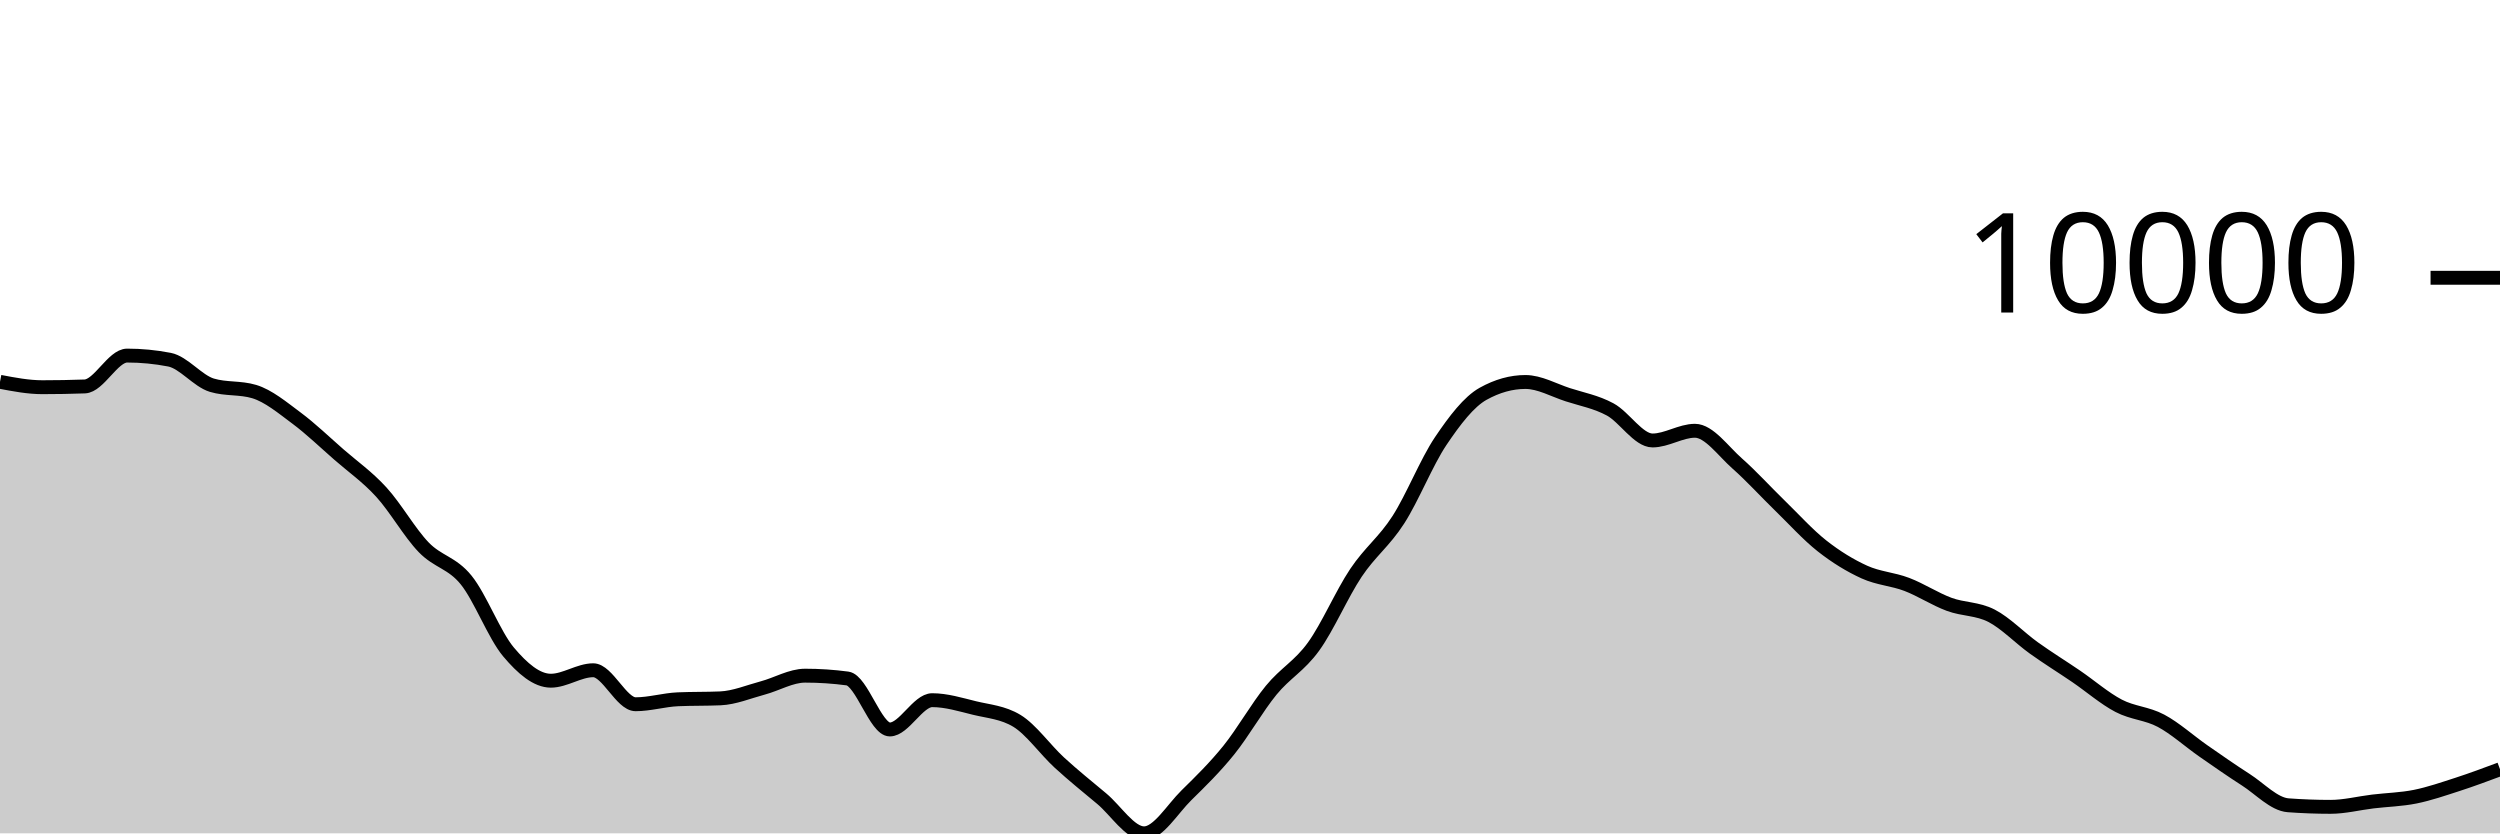
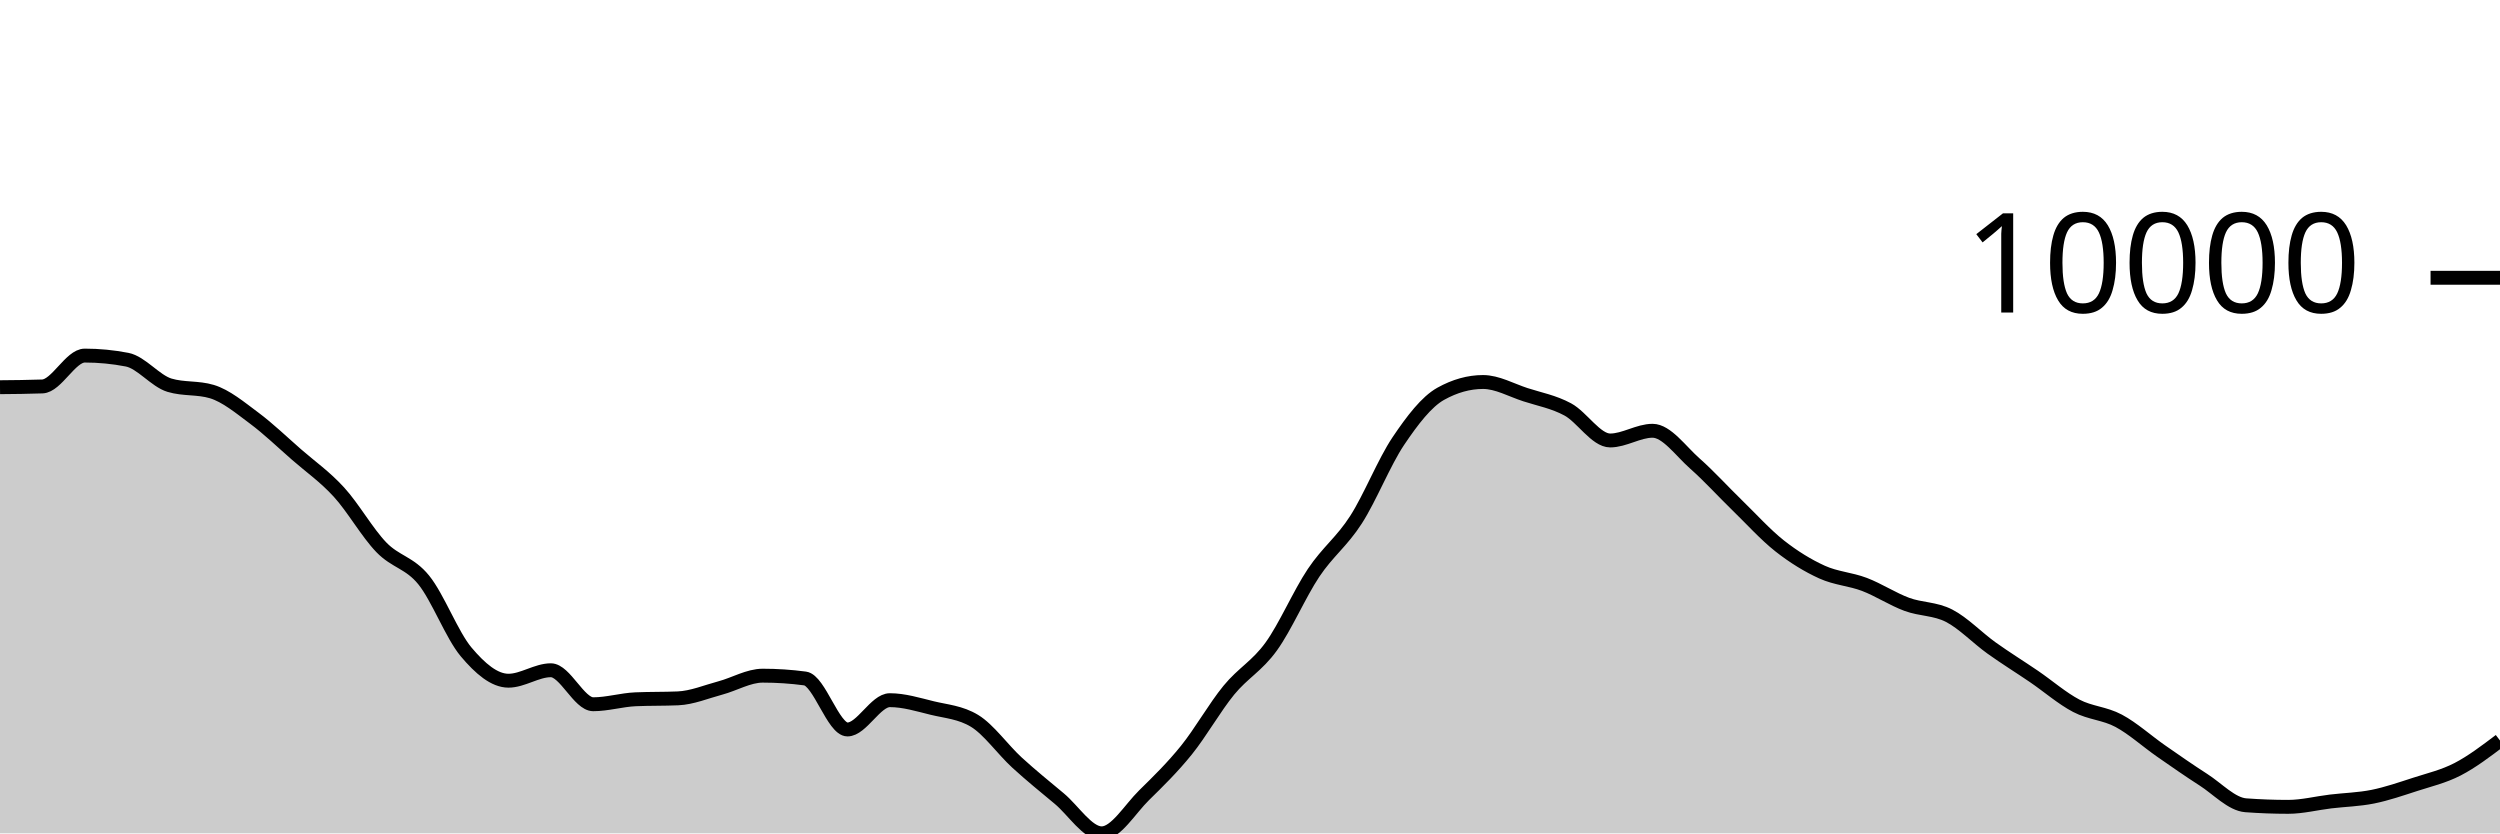
<svg xmlns="http://www.w3.org/2000/svg" viewBox="0 0 180 60">
  <g transform="translate(0,20)">
-     <path class="area" fill="rgba(0, 0, 0, 0.2)" d="M0,7.49C1.017,7.684,2.034,7.879,3.051,7.879C4.068,7.879,5.085,7.861,6.102,7.824C7.119,7.787,8.136,5.602,9.153,5.602C10.169,5.602,11.186,5.7,12.203,5.897C13.22,6.094,14.237,7.429,15.254,7.735C16.271,8.041,17.288,7.888,18.305,8.194C19.322,8.5,20.339,9.351,21.356,10.107C22.373,10.864,23.39,11.844,24.407,12.732C25.424,13.619,26.441,14.322,27.458,15.435C28.475,16.547,29.492,18.354,30.508,19.407C31.525,20.461,32.542,20.502,33.559,21.757C34.576,23.012,35.593,25.727,36.61,26.936C37.627,28.145,38.644,29.011,39.661,29.011C40.678,29.011,41.695,28.258,42.712,28.258C43.729,28.258,44.746,30.706,45.763,30.706C46.78,30.706,47.797,30.392,48.814,30.348C49.831,30.304,50.847,30.326,51.864,30.282C52.881,30.238,53.898,29.806,54.915,29.534C55.932,29.262,56.949,28.648,57.966,28.648C58.983,28.648,60,28.715,61.017,28.851C62.034,28.987,63.051,32.522,64.068,32.522C65.085,32.522,66.102,30.413,67.119,30.413C68.136,30.413,69.153,30.729,70.169,30.978C71.186,31.226,72.203,31.286,73.22,31.903C74.237,32.52,75.254,33.97,76.271,34.904C77.288,35.837,78.305,36.652,79.322,37.502C80.339,38.351,81.356,40,82.373,40C83.39,40,84.407,38.257,85.424,37.258C86.441,36.259,87.458,35.266,88.475,34.006C89.492,32.745,90.508,30.938,91.525,29.696C92.542,28.454,93.559,27.961,94.576,26.553C95.593,25.145,96.61,22.768,97.627,21.247C98.644,19.726,99.661,19.008,100.678,17.428C101.695,15.847,102.712,13.273,103.729,11.761C104.746,10.249,105.763,8.924,106.78,8.355C107.797,7.787,108.814,7.503,109.831,7.503C110.847,7.503,111.864,8.09,112.881,8.42C113.898,8.749,114.915,8.93,115.932,9.479C116.949,10.028,117.966,11.714,118.983,11.714C120,11.714,121.017,11.015,122.034,11.015C123.051,11.015,124.068,12.482,125.085,13.377C126.102,14.273,127.119,15.398,128.136,16.386C129.153,17.374,130.169,18.505,131.186,19.306C132.203,20.106,133.22,20.727,134.237,21.189C135.254,21.65,136.271,21.689,137.288,22.077C138.305,22.464,139.322,23.136,140.339,23.512C141.356,23.889,142.373,23.811,143.39,24.334C144.407,24.858,145.424,25.927,146.441,26.655C147.458,27.383,148.475,28.009,149.492,28.702C150.508,29.396,151.525,30.284,152.542,30.816C153.559,31.348,154.576,31.353,155.593,31.895C156.61,32.437,157.627,33.361,158.644,34.069C159.661,34.776,160.678,35.487,161.695,36.139C162.712,36.791,163.729,37.904,164.746,37.98C165.763,38.055,166.78,38.093,167.797,38.093C168.814,38.093,169.831,37.829,170.847,37.707C171.864,37.585,172.881,37.565,173.898,37.36C174.915,37.154,175.932,36.802,176.949,36.473C177.966,36.144,178.983,35.764,180,35.385L180,40C178.983,40,177.966,40,176.949,40C175.932,40,174.915,40,173.898,40C172.881,40,171.864,40,170.847,40C169.831,40,168.814,40,167.797,40C166.78,40,165.763,40,164.746,40C163.729,40,162.712,40,161.695,40C160.678,40,159.661,40,158.644,40C157.627,40,156.61,40,155.593,40C154.576,40,153.559,40,152.542,40C151.525,40,150.508,40,149.492,40C148.475,40,147.458,40,146.441,40C145.424,40,144.407,40,143.39,40C142.373,40,141.356,40,140.339,40C139.322,40,138.305,40,137.288,40C136.271,40,135.254,40,134.237,40C133.22,40,132.203,40,131.186,40C130.169,40,129.153,40,128.136,40C127.119,40,126.102,40,125.085,40C124.068,40,123.051,40,122.034,40C121.017,40,120,40,118.983,40C117.966,40,116.949,40,115.932,40C114.915,40,113.898,40,112.881,40C111.864,40,110.847,40,109.831,40C108.814,40,107.797,40,106.78,40C105.763,40,104.746,40,103.729,40C102.712,40,101.695,40,100.678,40C99.661,40,98.644,40,97.627,40C96.61,40,95.593,40,94.576,40C93.559,40,92.542,40,91.525,40C90.508,40,89.492,40,88.475,40C87.458,40,86.441,40,85.424,40C84.407,40,83.39,40,82.373,40C81.356,40,80.339,40,79.322,40C78.305,40,77.288,40,76.271,40C75.254,40,74.237,40,73.22,40C72.203,40,71.186,40,70.169,40C69.153,40,68.136,40,67.119,40C66.102,40,65.085,40,64.068,40C63.051,40,62.034,40,61.017,40C60,40,58.983,40,57.966,40C56.949,40,55.932,40,54.915,40C53.898,40,52.881,40,51.864,40C50.847,40,49.831,40,48.814,40C47.797,40,46.78,40,45.763,40C44.746,40,43.729,40,42.712,40C41.695,40,40.678,40,39.661,40C38.644,40,37.627,40,36.61,40C35.593,40,34.576,40,33.559,40C32.542,40,31.525,40,30.508,40C29.492,40,28.475,40,27.458,40C26.441,40,25.424,40,24.407,40C23.39,40,22.373,40,21.356,40C20.339,40,19.322,40,18.305,40C17.288,40,16.271,40,15.254,40C14.237,40,13.22,40,12.203,40C11.186,40,10.169,40,9.153,40C8.136,40,7.119,40,6.102,40C5.085,40,4.068,40,3.051,40C2.034,40,1.017,40,0,40Z" />
-     <path class="line" stroke="black" fill="none" d="M0,7.49C1.017,7.684,2.034,7.879,3.051,7.879C4.068,7.879,5.085,7.861,6.102,7.824C7.119,7.787,8.136,5.602,9.153,5.602C10.169,5.602,11.186,5.7,12.203,5.897C13.22,6.094,14.237,7.429,15.254,7.735C16.271,8.041,17.288,7.888,18.305,8.194C19.322,8.5,20.339,9.351,21.356,10.107C22.373,10.864,23.39,11.844,24.407,12.732C25.424,13.619,26.441,14.322,27.458,15.435C28.475,16.547,29.492,18.354,30.508,19.407C31.525,20.461,32.542,20.502,33.559,21.757C34.576,23.012,35.593,25.727,36.61,26.936C37.627,28.145,38.644,29.011,39.661,29.011C40.678,29.011,41.695,28.258,42.712,28.258C43.729,28.258,44.746,30.706,45.763,30.706C46.78,30.706,47.797,30.392,48.814,30.348C49.831,30.304,50.847,30.326,51.864,30.282C52.881,30.238,53.898,29.806,54.915,29.534C55.932,29.262,56.949,28.648,57.966,28.648C58.983,28.648,60,28.715,61.017,28.851C62.034,28.987,63.051,32.522,64.068,32.522C65.085,32.522,66.102,30.413,67.119,30.413C68.136,30.413,69.153,30.729,70.169,30.978C71.186,31.226,72.203,31.286,73.22,31.903C74.237,32.52,75.254,33.97,76.271,34.904C77.288,35.837,78.305,36.652,79.322,37.502C80.339,38.351,81.356,40,82.373,40C83.39,40,84.407,38.257,85.424,37.258C86.441,36.259,87.458,35.266,88.475,34.006C89.492,32.745,90.508,30.938,91.525,29.696C92.542,28.454,93.559,27.961,94.576,26.553C95.593,25.145,96.61,22.768,97.627,21.247C98.644,19.726,99.661,19.008,100.678,17.428C101.695,15.847,102.712,13.273,103.729,11.761C104.746,10.249,105.763,8.924,106.78,8.355C107.797,7.787,108.814,7.503,109.831,7.503C110.847,7.503,111.864,8.09,112.881,8.42C113.898,8.749,114.915,8.93,115.932,9.479C116.949,10.028,117.966,11.714,118.983,11.714C120,11.714,121.017,11.015,122.034,11.015C123.051,11.015,124.068,12.482,125.085,13.377C126.102,14.273,127.119,15.398,128.136,16.386C129.153,17.374,130.169,18.505,131.186,19.306C132.203,20.106,133.22,20.727,134.237,21.189C135.254,21.65,136.271,21.689,137.288,22.077C138.305,22.464,139.322,23.136,140.339,23.512C141.356,23.889,142.373,23.811,143.39,24.334C144.407,24.858,145.424,25.927,146.441,26.655C147.458,27.383,148.475,28.009,149.492,28.702C150.508,29.396,151.525,30.284,152.542,30.816C153.559,31.348,154.576,31.353,155.593,31.895C156.61,32.437,157.627,33.361,158.644,34.069C159.661,34.776,160.678,35.487,161.695,36.139C162.712,36.791,163.729,37.904,164.746,37.98C165.763,38.055,166.78,38.093,167.797,38.093C168.814,38.093,169.831,37.829,170.847,37.707C171.864,37.585,172.881,37.565,173.898,37.36C174.915,37.154,175.932,36.802,176.949,36.473C177.966,36.144,178.983,35.764,180,35.385" />
+     <path class="area" fill="rgba(0, 0, 0, 0.2)" d="M0,7.879C1.017,7.87,2.034,7.861,3.051,7.824C4.068,7.787,5.085,5.602,6.102,5.602C7.119,5.602,8.136,5.7,9.153,5.897C10.169,6.094,11.186,7.429,12.203,7.735C13.22,8.041,14.237,7.888,15.254,8.194C16.271,8.5,17.288,9.351,18.305,10.107C19.322,10.864,20.339,11.844,21.356,12.732C22.373,13.619,23.39,14.322,24.407,15.435C25.424,16.547,26.441,18.354,27.458,19.407C28.475,20.461,29.492,20.502,30.508,21.757C31.525,23.012,32.542,25.727,33.559,26.936C34.576,28.145,35.593,29.011,36.61,29.011C37.627,29.011,38.644,28.258,39.661,28.258C40.678,28.258,41.695,30.706,42.712,30.706C43.729,30.706,44.746,30.392,45.763,30.348C46.78,30.304,47.797,30.326,48.814,30.282C49.831,30.238,50.847,29.806,51.864,29.534C52.881,29.262,53.898,28.648,54.915,28.648C55.932,28.648,56.949,28.715,57.966,28.851C58.983,28.987,60,32.522,61.017,32.522C62.034,32.522,63.051,30.413,64.068,30.413C65.085,30.413,66.102,30.729,67.119,30.978C68.136,31.226,69.153,31.286,70.169,31.903C71.186,32.52,72.203,33.969,73.22,34.902C74.237,35.835,75.254,36.652,76.271,37.502C77.288,38.352,78.305,40,79.322,40C80.339,40,81.356,38.257,82.373,37.258C83.39,36.259,84.407,35.266,85.424,34.006C86.441,32.745,87.458,30.938,88.475,29.696C89.492,28.454,90.508,27.961,91.525,26.553C92.542,25.145,93.559,22.768,94.576,21.247C95.593,19.726,96.61,19.008,97.627,17.428C98.644,15.847,99.661,13.273,100.678,11.761C101.695,10.249,102.712,8.923,103.729,8.355C104.746,7.788,105.763,7.504,106.78,7.504C107.797,7.504,108.814,8.089,109.831,8.418C110.847,8.747,111.864,8.93,112.881,9.479C113.898,10.029,114.915,11.714,115.932,11.714C116.949,11.714,117.966,11.015,118.983,11.015C120,11.015,121.017,12.482,122.034,13.377C123.051,14.273,124.068,15.398,125.085,16.386C126.102,17.374,127.119,18.505,128.136,19.306C129.153,20.106,130.169,20.728,131.186,21.19C132.203,21.652,133.22,21.69,134.237,22.077C135.254,22.464,136.271,23.136,137.288,23.512C138.305,23.889,139.322,23.811,140.339,24.334C141.356,24.858,142.373,25.927,143.39,26.655C144.407,27.383,145.424,28.009,146.441,28.702C147.458,29.396,148.475,30.284,149.492,30.816C150.508,31.348,151.525,31.353,152.542,31.895C153.559,32.437,154.576,33.361,155.593,34.069C156.61,34.776,157.627,35.487,158.644,36.139C159.661,36.791,160.678,37.904,161.695,37.98C162.712,38.055,163.729,38.093,164.746,38.093C165.763,38.093,166.78,37.829,167.797,37.707C168.814,37.585,169.831,37.565,170.847,37.36C171.864,37.154,172.881,36.802,173.898,36.473C174.915,36.144,175.932,35.91,176.949,35.385C177.966,34.859,178.983,34.089,180,33.319L180,40C178.983,40,177.966,40,176.949,40C175.932,40,174.915,40,173.898,40C172.881,40,171.864,40,170.847,40C169.831,40,168.814,40,167.797,40C166.78,40,165.763,40,164.746,40C163.729,40,162.712,40,161.695,40C160.678,40,159.661,40,158.644,40C157.627,40,156.61,40,155.593,40C154.576,40,153.559,40,152.542,40C151.525,40,150.508,40,149.492,40C148.475,40,147.458,40,146.441,40C145.424,40,144.407,40,143.39,40C142.373,40,141.356,40,140.339,40C139.322,40,138.305,40,137.288,40C136.271,40,135.254,40,134.237,40C133.22,40,132.203,40,131.186,40C130.169,40,129.153,40,128.136,40C127.119,40,126.102,40,125.085,40C124.068,40,123.051,40,122.034,40C121.017,40,120,40,118.983,40C117.966,40,116.949,40,115.932,40C114.915,40,113.898,40,112.881,40C111.864,40,110.847,40,109.831,40C108.814,40,107.797,40,106.78,40C105.763,40,104.746,40,103.729,40C102.712,40,101.695,40,100.678,40C99.661,40,98.644,40,97.627,40C96.61,40,95.593,40,94.576,40C93.559,40,92.542,40,91.525,40C90.508,40,89.492,40,88.475,40C87.458,40,86.441,40,85.424,40C84.407,40,83.39,40,82.373,40C81.356,40,80.339,40,79.322,40C78.305,40,77.288,40,76.271,40C75.254,40,74.237,40,73.22,40C72.203,40,71.186,40,70.169,40C69.153,40,68.136,40,67.119,40C66.102,40,65.085,40,64.068,40C63.051,40,62.034,40,61.017,40C60,40,58.983,40,57.966,40C56.949,40,55.932,40,54.915,40C53.898,40,52.881,40,51.864,40C50.847,40,49.831,40,48.814,40C47.797,40,46.78,40,45.763,40C44.746,40,43.729,40,42.712,40C41.695,40,40.678,40,39.661,40C38.644,40,37.627,40,36.61,40C35.593,40,34.576,40,33.559,40C32.542,40,31.525,40,30.508,40C29.492,40,28.475,40,27.458,40C26.441,40,25.424,40,24.407,40C23.39,40,22.373,40,21.356,40C20.339,40,19.322,40,18.305,40C17.288,40,16.271,40,15.254,40C14.237,40,13.22,40,12.203,40C11.186,40,10.169,40,9.153,40C8.136,40,7.119,40,6.102,40C5.085,40,4.068,40,3.051,40C2.034,40,1.017,40,0,40Z" />
+     <path class="line" stroke="black" fill="none" d="M0,7.879C1.017,7.87,2.034,7.861,3.051,7.824C4.068,7.787,5.085,5.602,6.102,5.602C7.119,5.602,8.136,5.7,9.153,5.897C10.169,6.094,11.186,7.429,12.203,7.735C13.22,8.041,14.237,7.888,15.254,8.194C16.271,8.5,17.288,9.351,18.305,10.107C19.322,10.864,20.339,11.844,21.356,12.732C22.373,13.619,23.39,14.322,24.407,15.435C25.424,16.547,26.441,18.354,27.458,19.407C28.475,20.461,29.492,20.502,30.508,21.757C31.525,23.012,32.542,25.727,33.559,26.936C34.576,28.145,35.593,29.011,36.61,29.011C37.627,29.011,38.644,28.258,39.661,28.258C40.678,28.258,41.695,30.706,42.712,30.706C43.729,30.706,44.746,30.392,45.763,30.348C46.78,30.304,47.797,30.326,48.814,30.282C49.831,30.238,50.847,29.806,51.864,29.534C52.881,29.262,53.898,28.648,54.915,28.648C55.932,28.648,56.949,28.715,57.966,28.851C58.983,28.987,60,32.522,61.017,32.522C62.034,32.522,63.051,30.413,64.068,30.413C65.085,30.413,66.102,30.729,67.119,30.978C68.136,31.226,69.153,31.286,70.169,31.903C71.186,32.52,72.203,33.969,73.22,34.902C74.237,35.835,75.254,36.652,76.271,37.502C77.288,38.352,78.305,40,79.322,40C80.339,40,81.356,38.257,82.373,37.258C83.39,36.259,84.407,35.266,85.424,34.006C86.441,32.745,87.458,30.938,88.475,29.696C89.492,28.454,90.508,27.961,91.525,26.553C92.542,25.145,93.559,22.768,94.576,21.247C95.593,19.726,96.61,19.008,97.627,17.428C98.644,15.847,99.661,13.273,100.678,11.761C101.695,10.249,102.712,8.923,103.729,8.355C104.746,7.788,105.763,7.504,106.78,7.504C107.797,7.504,108.814,8.089,109.831,8.418C110.847,8.747,111.864,8.93,112.881,9.479C113.898,10.029,114.915,11.714,115.932,11.714C116.949,11.714,117.966,11.015,118.983,11.015C120,11.015,121.017,12.482,122.034,13.377C123.051,14.273,124.068,15.398,125.085,16.386C126.102,17.374,127.119,18.505,128.136,19.306C129.153,20.106,130.169,20.728,131.186,21.19C132.203,21.652,133.22,21.69,134.237,22.077C135.254,22.464,136.271,23.136,137.288,23.512C138.305,23.889,139.322,23.811,140.339,24.334C141.356,24.858,142.373,25.927,143.39,26.655C144.407,27.383,145.424,28.009,146.441,28.702C147.458,29.396,148.475,30.284,149.492,30.816C150.508,31.348,151.525,31.353,152.542,31.895C153.559,32.437,154.576,33.361,155.593,34.069C156.61,34.776,157.627,35.487,158.644,36.139C159.661,36.791,160.678,37.904,161.695,37.98C162.712,38.055,163.729,38.093,164.746,38.093C165.763,38.093,166.78,37.829,167.797,37.707C168.814,37.585,169.831,37.565,170.847,37.36C171.864,37.154,172.881,36.802,173.898,36.473C174.915,36.144,175.932,35.91,176.949,35.385C177.966,34.859,178.983,34.089,180,33.319" />
    <path class="axis-ceiling" stroke-width="1" stroke="black" fill="none" d="M175,0L180,0" />
    <text class="axis-ceiling-label" font-family="sans-serif" text-anchor="end" font-size="10px" x="170" y="2.5">10000</text>
  </g>
</svg>
